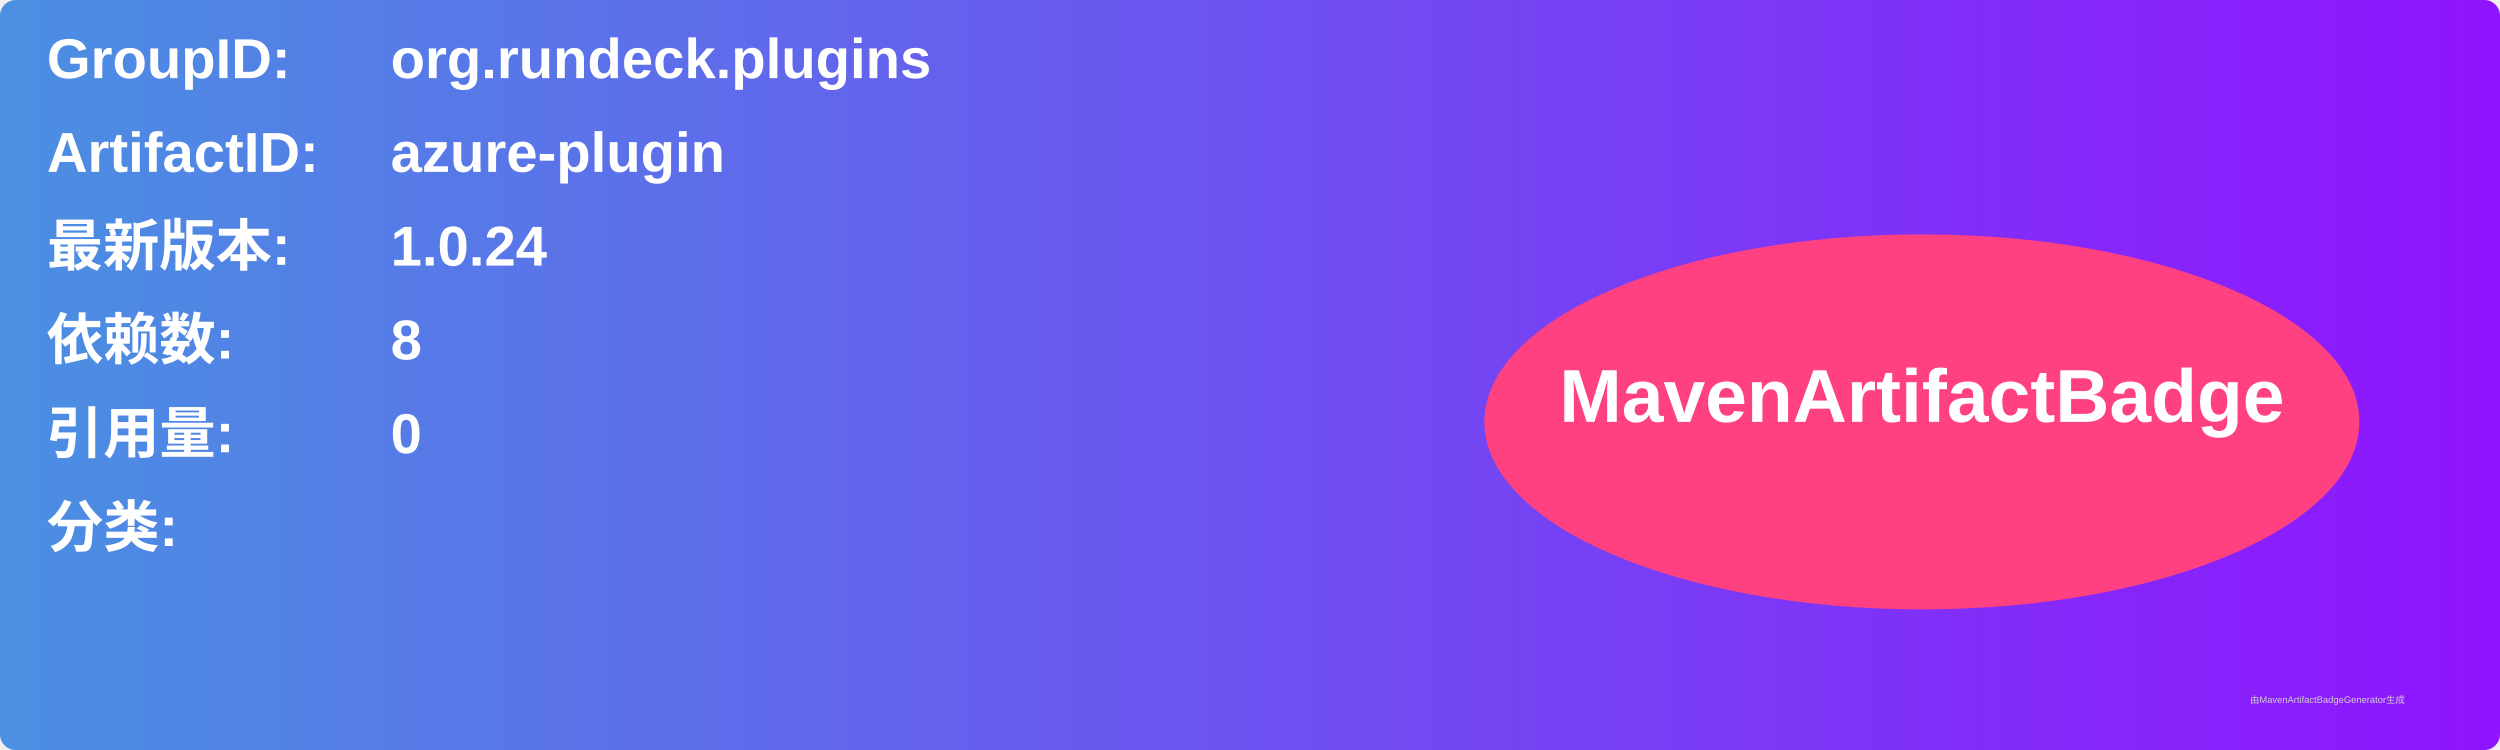
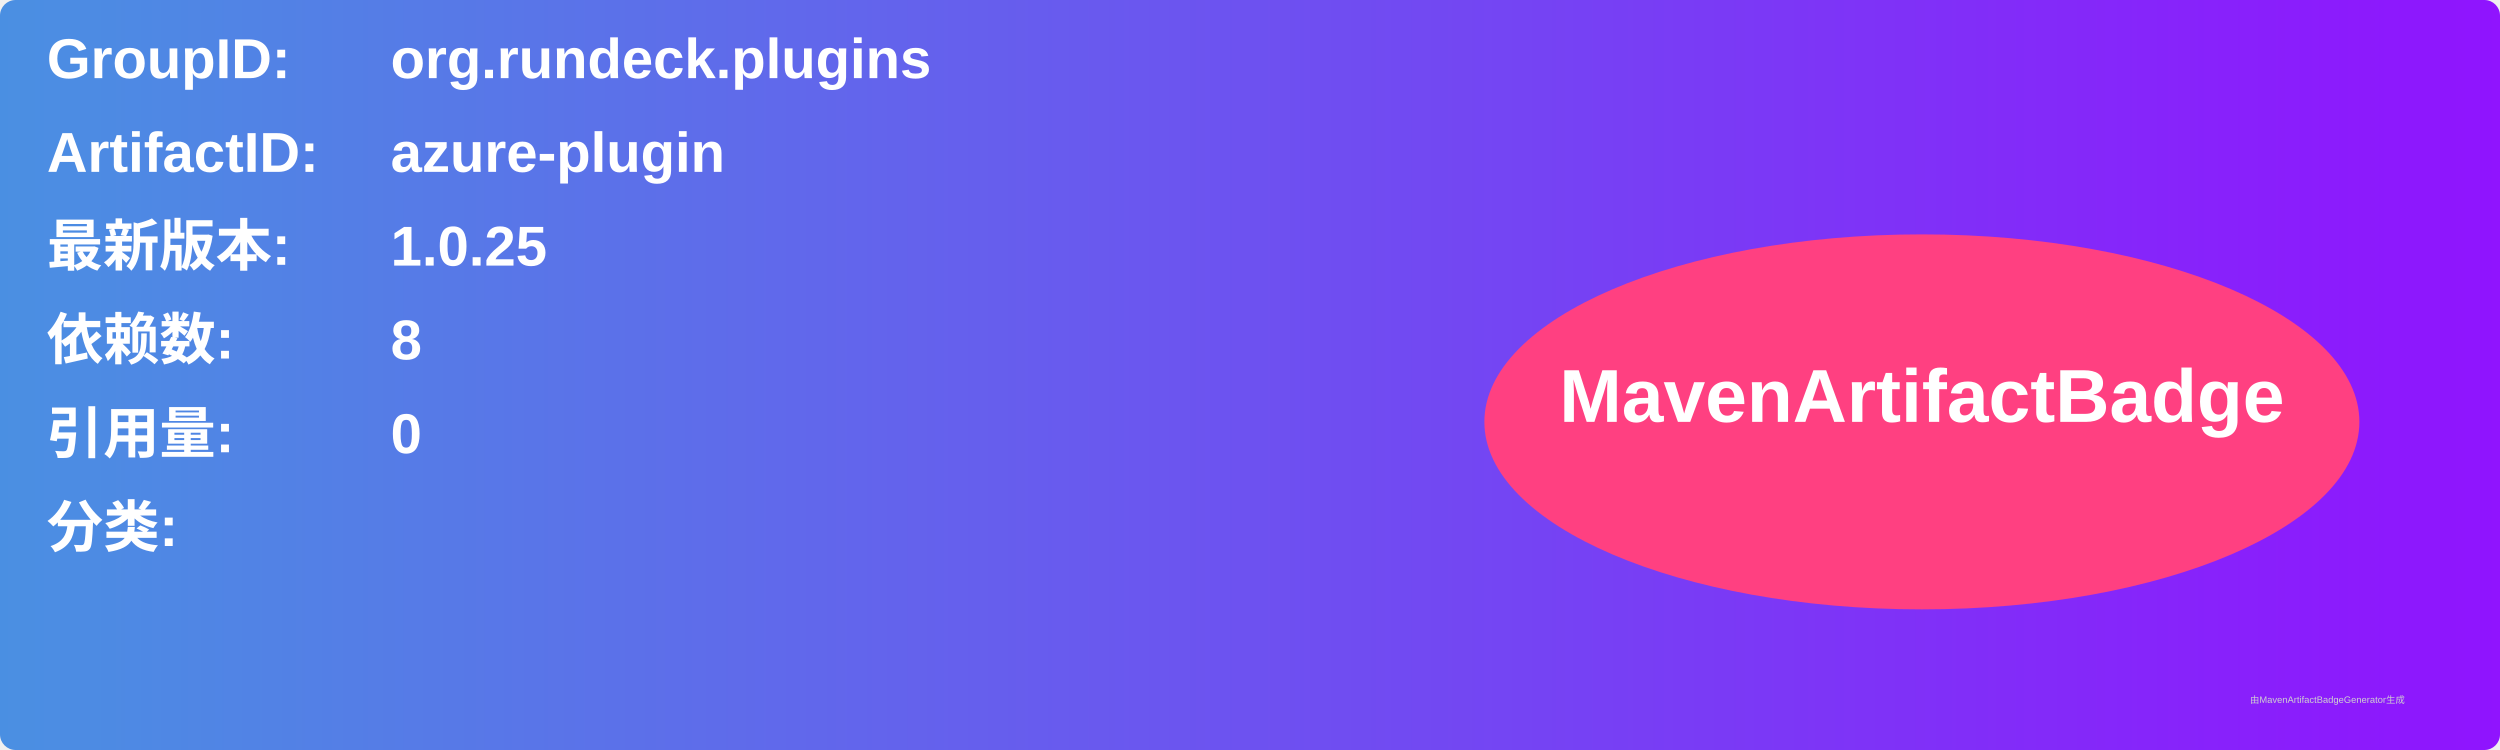
<svg xmlns="http://www.w3.org/2000/svg" width="800" height="240" viewBox="0 0 800 240">
  <linearGradient id="grad" x1="0%" y1="0%" x2="100%" y2="0%">
    <stop offset="0%" stop-color="#4a90e2" />
    <stop offset="100%" stop-color="#9013fe" />
  </linearGradient>
  <rect width="100%" height="100%" rx="5" ry="5" fill="url(#grad)" />
  <g transform="translate(15, 15)">
    <text x="0" y="10" font-family="Arial" font-size="18" fill="white" font-weight="bold" width="260">GroupID:</text>
    <text x="110" y="10" font-family="Arial" font-size="18" fill="white" font-weight="bold" width="460">org.rundeck.plugins</text>
    <text x="0" y="40" font-family="Arial" font-size="18" fill="white" font-weight="bold" width="260">ArtifactID:</text>
    <text x="110" y="40" font-family="Arial" font-size="18" fill="white" font-weight="bold" width="460">azure-plugin</text>
    <text x="0" y="70" font-family="Arial" font-size="18" fill="white" font-weight="bold">最新版本:</text>
    <text x="110" y="70" font-family="Arial" font-size="18" fill="white" font-weight="bold">
-       <tspan font-weight="bold">1.0.24</tspan>
+       <tspan font-weight="bold">1.0.25</tspan>
    </text>
    <text x="0" y="100" font-family="Arial" font-size="18" fill="white" font-weight="bold">依赖数: </text>
    <text x="110" y="100" font-family="Arial" font-size="18" fill="white">
      <tspan font-weight="bold">8</tspan>
    </text>
    <text x="0" y="130" font-family="Arial" font-size="18" fill="white" font-weight="bold">引用量: </text>
    <text x="110" y="130" font-family="Arial" font-size="18" fill="white">
      <tspan font-weight="bold">0</tspan>
    </text>
    <text x="0" y="160" font-family="Arial" font-size="18" fill="white" font-weight="bold">分类:</text>
    <text x="10" y="190" font-family="Arial" font-size="10" fill="white">
      <tspan font-weight="bold" />
    </text>
    <ellipse cx="600" cy="120" rx="140" ry="60" fill="#ff4081" />
    <text x="600" y="120" text-anchor="middle" font-family="Arial" font-size="24" fill="white" font-weight="bold">MavenArtifactBadge</text>
  </g>
  <text x="720" y="225" font-family="Arial" font-size="3" fill="#d0d0d0">由MavenArtifactBadgeGenerator生成</text>
</svg>
